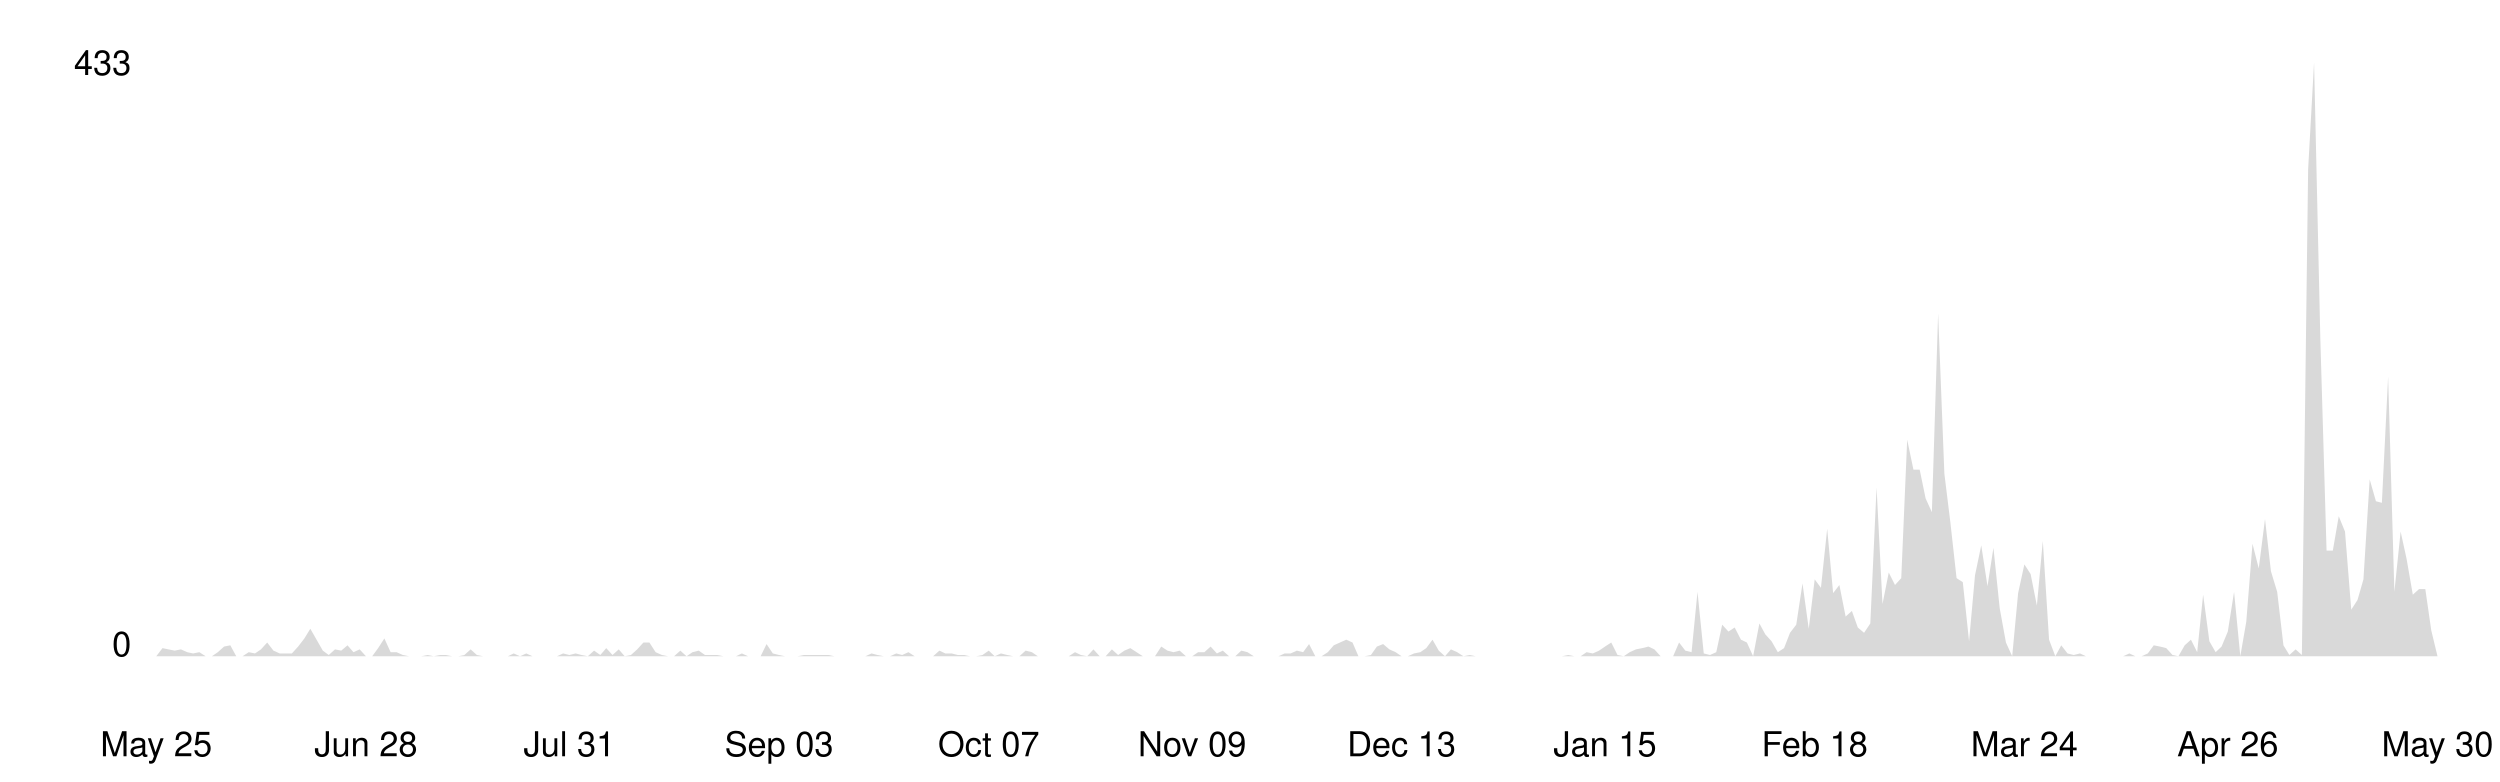
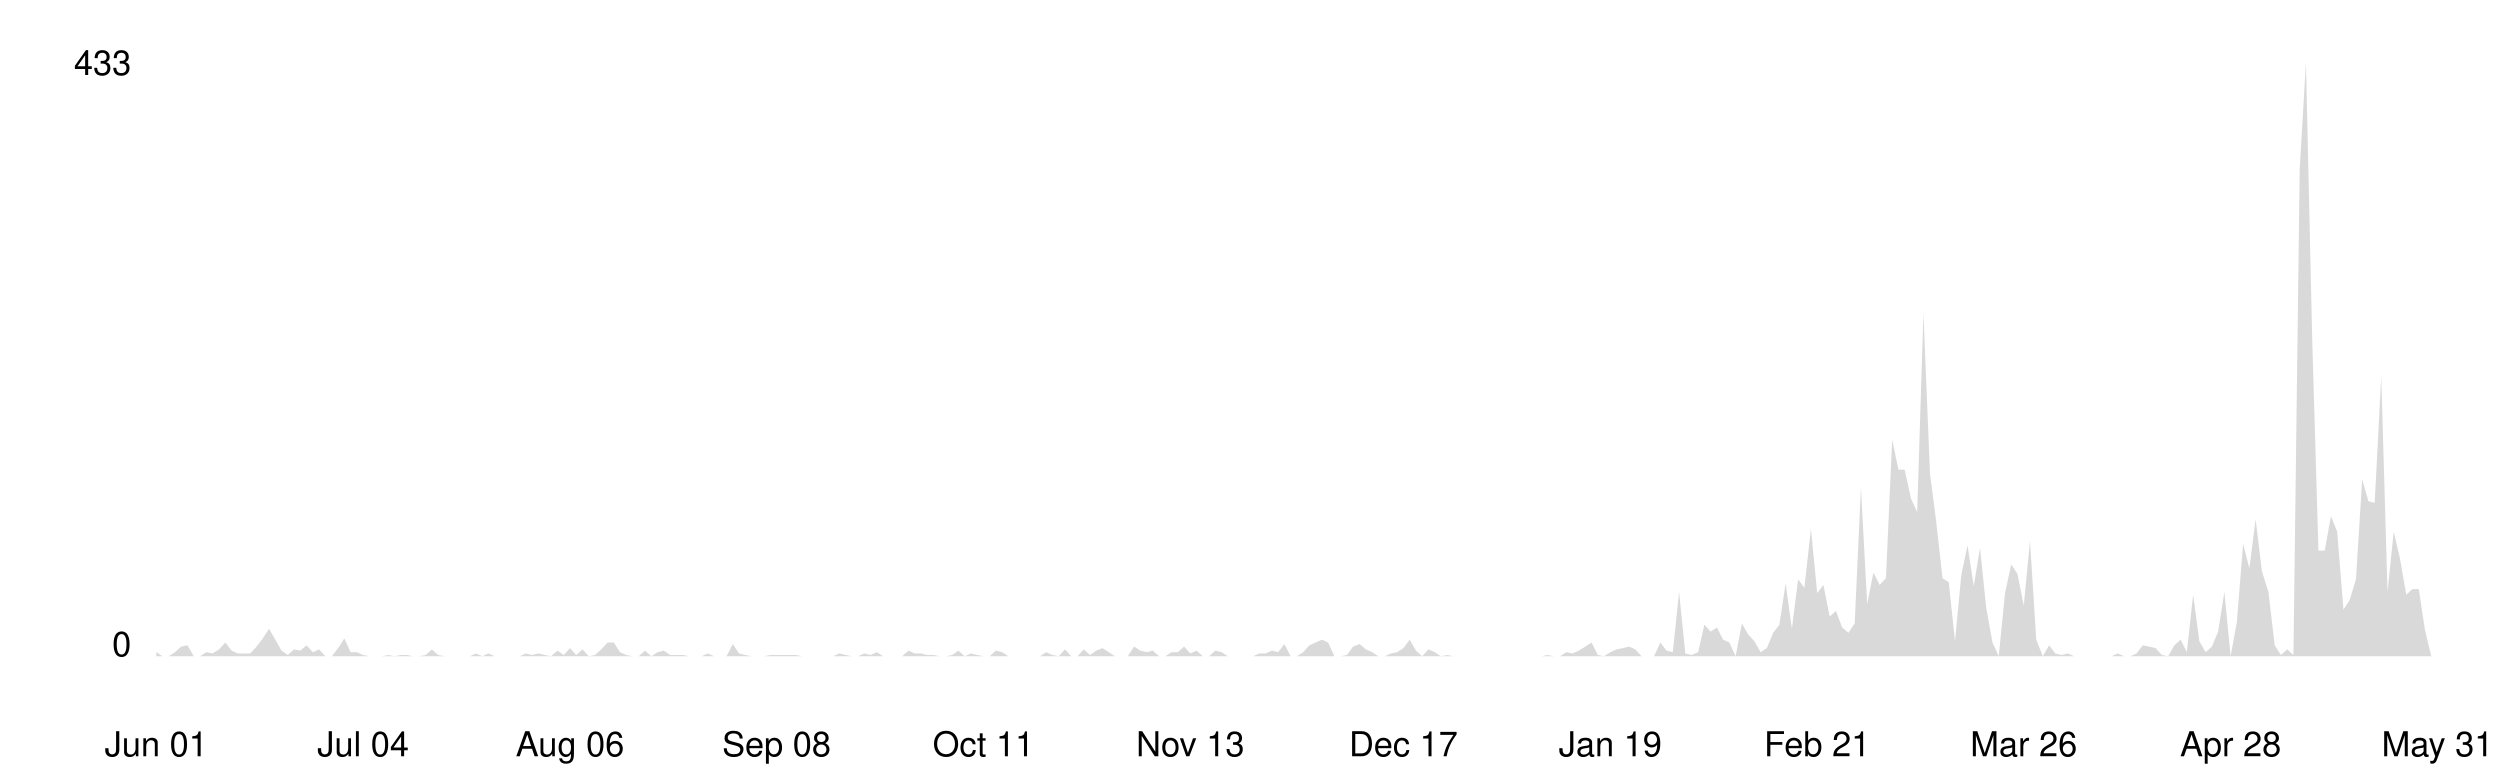
<svg xmlns="http://www.w3.org/2000/svg" viewBox="0 0 800 250" width="100%">
  <style>
    .line { fill: none; stroke-width: 2; stroke-linecap: round; stroke-linejoin: round; }
    .area { opacity: 0.15; }
    .axis-label { font-family: -apple-system, BlinkMacSystemFont, 'Segoe UI', Helvetica, Arial, sans-serif; font-size: 11px; }
    .axis-line { stroke-width: 1; }

    @media (prefers-color-scheme: dark) {
      .line { stroke: #58a6ff; }
      .area { fill: #58a6ff; }
      .axis-label { fill: #8b949e; }
      .axis-line { stroke: #30363d; }
    }
    @media (prefers-color-scheme: light) {
      .line { stroke: #0969da; }
      .area { fill: #0969da; }
      .axis-label { fill: #57606a; }
      .axis-line { stroke: #d0d7de; }
    }
  </style>
  <line class="axis-line" x1="50" y1="20" x2="50" y2="210" />
  <line class="axis-line" x1="50" y1="210" x2="780" y2="210" />
-   <polygon class="area" points="50.0,210.0 52.0,207.4 53.9,207.8 55.9,208.2 57.9,207.8 59.9,208.7 61.8,209.1 63.8,208.7 65.8,210.0 67.8,210.0 69.7,208.7 71.7,206.9 73.7,206.5 75.6,210.0 77.6,210.0 79.6,208.7 81.6,209.1 83.5,207.8 85.5,205.6 87.5,208.2 89.5,209.1 91.4,209.1 93.4,209.1 95.4,206.9 97.4,204.3 99.3,201.2 101.3,204.7 103.3,208.2 105.2,209.6 107.2,207.8 109.2,208.2 111.2,206.5 113.1,208.7 115.1,207.8 117.1,210.0 119.1,210.0 121.0,207.4 123.0,204.3 125.0,208.7 126.9,208.7 128.9,209.6 130.9,210.0 132.9,210.0 134.8,210.0 136.8,209.6 138.8,210.0 140.8,209.6 142.7,209.6 144.7,210.0 146.7,210.0 148.6,209.6 150.6,207.8 152.6,209.6 154.6,210.0 156.5,210.0 158.5,210.0 160.5,210.0 162.5,210.0 164.4,209.1 166.4,210.0 168.4,209.1 170.4,210.0 172.3,210.0 174.3,210.0 176.3,210.0 178.2,210.0 180.2,209.1 182.2,209.6 184.2,209.1 186.1,209.6 188.1,210.0 190.1,208.2 192.1,209.6 194.0,207.4 196.0,209.6 198.0,207.8 199.9,210.0 201.9,209.6 203.9,207.8 205.9,205.6 207.8,205.6 209.8,208.7 211.8,209.6 213.8,210.0 215.7,210.0 217.7,208.2 219.7,210.0 221.6,208.7 223.6,208.2 225.6,209.6 227.6,209.6 229.5,209.6 231.5,210.0 233.5,210.0 235.5,210.0 237.4,209.1 239.4,210.0 241.4,210.0 243.4,210.0 245.3,206.1 247.3,209.1 249.3,209.6 251.2,210.0 253.2,210.0 255.2,210.0 257.2,209.6 259.1,209.6 261.1,209.6 263.1,209.6 265.1,209.6 267.0,210.0 269.0,210.0 271.0,210.0 272.9,210.0 274.9,210.0 276.9,210.0 278.9,209.1 280.8,209.6 282.8,210.0 284.8,210.0 286.8,209.1 288.7,209.6 290.7,208.7 292.7,210.0 294.6,210.0 296.6,210.0 298.6,210.0 300.6,208.2 302.5,209.1 304.5,209.1 306.5,209.6 308.5,209.6 310.4,210.0 312.4,210.0 314.4,209.6 316.4,208.2 318.3,210.0 320.3,209.1 322.3,209.6 324.2,210.0 326.2,210.0 328.2,208.2 330.2,208.7 332.1,210.0 334.1,210.0 336.1,210.0 338.1,210.0 340.0,210.0 342.0,210.0 344.0,208.7 345.9,209.6 347.9,210.0 349.9,207.8 351.9,210.0 353.8,210.0 355.8,207.8 357.8,209.6 359.8,208.2 361.7,207.4 363.7,208.7 365.7,210.0 367.6,210.0 369.6,210.0 371.6,206.9 373.6,208.2 375.5,208.7 377.5,208.2 379.5,210.0 381.5,210.0 383.4,208.7 385.4,208.7 387.4,206.9 389.4,209.1 391.3,208.2 393.3,210.0 395.3,210.0 397.2,208.2 399.2,208.7 401.2,210.0 403.2,210.0 405.1,210.0 407.1,210.0 409.1,210.0 411.1,209.1 413.0,209.1 415.0,208.2 417.0,208.7 418.9,206.1 420.9,210.0 422.9,210.0 424.9,208.7 426.8,206.5 428.8,205.6 430.8,204.7 432.8,205.6 434.7,210.0 436.7,210.0 438.7,209.6 440.6,206.9 442.6,206.1 444.6,207.8 446.6,208.7 448.5,210.0 450.5,210.0 452.5,209.1 454.5,208.7 456.4,207.4 458.4,204.7 460.4,208.2 462.4,210.0 464.3,207.8 466.3,208.7 468.3,210.0 470.2,209.6 472.2,210.0 474.2,210.0 476.2,210.0 478.1,210.0 480.1,210.0 482.1,210.0 484.1,210.0 486.0,210.0 488.0,210.0 490.0,210.0 491.9,210.0 493.9,210.0 495.9,210.0 497.9,210.0 499.8,210.0 501.8,209.6 503.8,210.0 505.8,210.0 507.7,208.7 509.7,209.1 511.7,208.2 513.6,206.9 515.6,205.6 517.6,209.6 519.6,210.0 521.5,208.7 523.5,207.8 525.5,207.4 527.5,206.9 529.4,207.8 531.4,210.0 533.4,210.0 535.4,210.0 537.3,205.6 539.3,208.2 541.3,208.7 543.2,189.4 545.2,209.1 547.2,209.6 549.2,208.7 551.1,199.9 553.1,202.1 555.1,200.8 557.1,204.7 559.0,205.6 561.0,210.0 563.0,199.5 564.9,203.0 566.9,205.2 568.9,208.7 570.9,207.4 572.8,202.5 574.8,199.9 576.8,186.7 578.8,201.2 580.7,185.4 582.7,188.1 584.7,169.2 586.6,189.8 588.6,187.2 590.6,197.3 592.6,195.5 594.5,200.8 596.5,202.5 598.5,199.5 600.5,156.0 602.4,193.3 604.4,183.2 606.4,187.2 608.4,185.0 610.3,140.7 612.3,150.3 614.3,150.3 616.2,159.5 618.2,163.9 620.2,100.3 622.2,151.6 624.1,167.0 626.1,185.0 628.1,186.3 630.1,205.2 632.0,184.1 634.0,174.5 636.0,187.6 637.9,175.3 639.9,194.6 641.9,205.6 643.9,210.0 645.8,189.8 647.8,180.6 649.8,183.7 651.8,193.8 653.7,173.1 655.7,204.7 657.7,210.0 659.6,206.5 661.6,209.1 663.6,209.6 665.6,209.1 667.5,210.0 669.5,210.0 671.5,210.0 673.5,210.0 675.4,210.0 677.4,210.0 679.4,210.0 681.4,209.1 683.3,210.0 685.3,210.0 687.3,209.1 689.2,206.5 691.2,206.9 693.2,207.4 695.2,209.6 697.1,210.0 699.1,206.5 701.1,204.7 703.1,208.7 705.0,190.3 707.0,205.2 709.0,208.7 710.9,206.9 712.9,202.1 714.9,189.4 716.9,210.0 718.8,199.0 720.8,174.0 722.8,181.9 724.8,166.1 726.7,182.8 728.7,189.4 730.7,206.5 732.6,209.6 734.6,207.8 736.6,209.6 738.6,54.2 740.5,20.0 742.5,108.2 744.5,176.2 746.5,176.2 748.4,165.2 750.4,170.1 752.4,195.1 754.4,192.0 756.3,185.4 758.3,153.4 760.3,160.4 762.2,160.9 764.2,120.5 766.2,189.4 768.2,170.1 770.1,178.8 772.1,190.3 774.1,188.5 776.1,188.5 778.0,201.7 780.0,210.0 780.0,210.0 50.0,210.0" />
-   <polyline class="line" points="50.0,210.0 52.0,207.4 53.9,207.8 55.9,208.2 57.9,207.8 59.9,208.7 61.8,209.1 63.8,208.7 65.8,210.0 67.8,210.0 69.7,208.7 71.7,206.9 73.7,206.5 75.6,210.0 77.6,210.0 79.6,208.7 81.6,209.1 83.5,207.8 85.5,205.6 87.5,208.2 89.5,209.1 91.4,209.1 93.4,209.1 95.4,206.9 97.4,204.3 99.3,201.2 101.3,204.7 103.3,208.2 105.2,209.6 107.2,207.8 109.2,208.2 111.2,206.5 113.1,208.7 115.1,207.8 117.1,210.0 119.1,210.0 121.0,207.4 123.0,204.3 125.0,208.7 126.9,208.7 128.9,209.6 130.9,210.0 132.9,210.0 134.8,210.0 136.8,209.6 138.8,210.0 140.8,209.6 142.7,209.6 144.7,210.0 146.7,210.0 148.6,209.6 150.6,207.8 152.6,209.6 154.6,210.0 156.5,210.0 158.5,210.0 160.5,210.0 162.5,210.0 164.4,209.1 166.4,210.0 168.4,209.1 170.4,210.0 172.3,210.0 174.3,210.0 176.3,210.0 178.2,210.0 180.2,209.1 182.2,209.6 184.2,209.1 186.1,209.6 188.1,210.0 190.1,208.2 192.1,209.6 194.0,207.4 196.0,209.6 198.0,207.8 199.9,210.0 201.9,209.6 203.9,207.8 205.9,205.6 207.8,205.6 209.8,208.7 211.8,209.6 213.8,210.0 215.7,210.0 217.7,208.2 219.7,210.0 221.6,208.7 223.6,208.2 225.6,209.6 227.6,209.6 229.5,209.6 231.5,210.0 233.5,210.0 235.5,210.0 237.4,209.1 239.4,210.0 241.4,210.0 243.4,210.0 245.3,206.1 247.3,209.1 249.3,209.6 251.2,210.0 253.2,210.0 255.2,210.0 257.2,209.6 259.1,209.6 261.1,209.6 263.1,209.6 265.1,209.6 267.0,210.0 269.0,210.0 271.0,210.0 272.9,210.0 274.9,210.0 276.9,210.0 278.9,209.1 280.8,209.6 282.8,210.0 284.8,210.0 286.8,209.1 288.7,209.6 290.7,208.7 292.7,210.0 294.6,210.0 296.6,210.0 298.6,210.0 300.6,208.2 302.5,209.1 304.5,209.1 306.5,209.6 308.5,209.6 310.4,210.0 312.4,210.0 314.4,209.6 316.4,208.2 318.3,210.0 320.3,209.1 322.3,209.6 324.2,210.0 326.2,210.0 328.2,208.2 330.2,208.7 332.1,210.0 334.1,210.0 336.1,210.0 338.1,210.0 340.0,210.0 342.0,210.0 344.0,208.7 345.9,209.6 347.9,210.0 349.9,207.8 351.9,210.0 353.8,210.0 355.8,207.8 357.8,209.6 359.8,208.2 361.7,207.4 363.7,208.7 365.7,210.0 367.6,210.0 369.6,210.0 371.6,206.9 373.6,208.2 375.5,208.7 377.5,208.2 379.5,210.0 381.5,210.0 383.4,208.7 385.4,208.7 387.4,206.9 389.4,209.1 391.3,208.2 393.3,210.0 395.3,210.0 397.2,208.2 399.2,208.7 401.2,210.0 403.2,210.0 405.1,210.0 407.1,210.0 409.1,210.0 411.1,209.1 413.0,209.1 415.0,208.2 417.0,208.7 418.9,206.1 420.9,210.0 422.9,210.0 424.9,208.7 426.8,206.5 428.8,205.6 430.8,204.7 432.8,205.6 434.7,210.0 436.7,210.0 438.7,209.6 440.6,206.9 442.6,206.1 444.6,207.8 446.6,208.7 448.5,210.0 450.5,210.0 452.5,209.1 454.5,208.7 456.4,207.4 458.4,204.7 460.4,208.2 462.4,210.0 464.3,207.8 466.3,208.7 468.3,210.0 470.2,209.6 472.2,210.0 474.2,210.0 476.2,210.0 478.1,210.0 480.1,210.0 482.1,210.0 484.1,210.0 486.0,210.0 488.0,210.0 490.0,210.0 491.9,210.0 493.9,210.0 495.9,210.0 497.9,210.0 499.8,210.0 501.8,209.6 503.8,210.0 505.8,210.0 507.7,208.7 509.7,209.1 511.7,208.2 513.6,206.9 515.6,205.6 517.6,209.6 519.6,210.0 521.5,208.7 523.5,207.8 525.5,207.4 527.5,206.9 529.4,207.8 531.4,210.0 533.4,210.0 535.4,210.0 537.3,205.6 539.3,208.2 541.3,208.7 543.2,189.4 545.2,209.1 547.2,209.6 549.2,208.7 551.1,199.9 553.1,202.1 555.1,200.8 557.1,204.7 559.0,205.6 561.0,210.0 563.0,199.5 564.9,203.0 566.9,205.2 568.9,208.7 570.9,207.4 572.8,202.5 574.8,199.9 576.8,186.7 578.8,201.2 580.7,185.4 582.7,188.1 584.7,169.2 586.6,189.8 588.6,187.2 590.6,197.3 592.6,195.5 594.5,200.8 596.5,202.5 598.5,199.5 600.5,156.0 602.4,193.3 604.4,183.2 606.4,187.2 608.4,185.0 610.3,140.7 612.3,150.3 614.3,150.3 616.2,159.5 618.2,163.9 620.2,100.3 622.2,151.6 624.1,167.0 626.1,185.0 628.1,186.3 630.1,205.2 632.0,184.1 634.0,174.5 636.0,187.6 637.9,175.3 639.9,194.6 641.9,205.6 643.9,210.0 645.8,189.8 647.8,180.6 649.8,183.7 651.8,193.8 653.7,173.1 655.7,204.7 657.7,210.0 659.6,206.5 661.6,209.1 663.6,209.6 665.6,209.1 667.5,210.0 669.5,210.0 671.5,210.0 673.5,210.0 675.4,210.0 677.4,210.0 679.4,210.0 681.4,209.1 683.3,210.0 685.3,210.0 687.3,209.1 689.2,206.5 691.2,206.9 693.2,207.4 695.2,209.6 697.1,210.0 699.1,206.5 701.1,204.7 703.1,208.7 705.0,190.3 707.0,205.2 709.0,208.7 710.9,206.9 712.9,202.1 714.9,189.4 716.9,210.0 718.8,199.0 720.8,174.0 722.8,181.9 724.8,166.1 726.7,182.8 728.7,189.4 730.7,206.5 732.6,209.6 734.6,207.8 736.6,209.6 738.6,54.2 740.5,20.0 742.5,108.2 744.5,176.2 746.5,176.2 748.4,165.2 750.4,170.1 752.4,195.1 754.4,192.0 756.3,185.4 758.3,153.4 760.3,160.4 762.2,160.9 764.2,120.5 766.2,189.4 768.2,170.1 770.1,178.8 772.1,190.3 774.1,188.5 776.1,188.5 778.0,201.7 780.0,210.0" />
+   <polygon class="area" points="50.0,208.7 52.0,210.0 54.0,210.0 56.0,208.7 58.0,206.9 60.0,206.5 62.0,210.0 64.0,210.0 66.0,208.7 68.0,209.1 70.1,207.8 72.1,205.6 74.1,208.2 76.1,209.1 78.1,209.1 80.1,209.1 82.1,206.9 84.1,204.3 86.1,201.2 88.1,204.7 90.1,208.2 92.1,209.6 94.1,207.8 96.1,208.2 98.1,206.5 100.1,208.7 102.1,207.8 104.1,210.0 106.2,210.0 108.2,207.4 110.2,204.3 112.2,208.7 114.2,208.7 116.2,209.6 118.2,210.0 120.2,210.0 122.2,210.0 124.2,209.6 126.2,210.0 128.2,209.6 130.2,209.6 132.2,210.0 134.2,210.0 136.2,209.6 138.2,207.8 140.2,209.6 142.3,210.0 144.3,210.0 146.3,210.0 148.3,210.0 150.3,210.0 152.3,209.1 154.3,210.0 156.3,209.1 158.3,210.0 160.3,210.0 162.3,210.0 164.3,210.0 166.3,210.0 168.3,209.1 170.3,209.6 172.3,209.1 174.3,209.6 176.3,210.0 178.4,208.2 180.4,209.6 182.4,207.4 184.4,209.6 186.4,207.8 188.4,210.0 190.4,209.6 192.4,207.8 194.4,205.6 196.4,205.6 198.4,208.7 200.4,209.6 202.4,210.0 204.4,210.0 206.4,208.2 208.4,210.0 210.4,208.7 212.4,208.2 214.5,209.6 216.5,209.6 218.5,209.6 220.5,210.0 222.5,210.0 224.5,210.0 226.5,209.1 228.5,210.0 230.5,210.0 232.5,210.0 234.5,206.1 236.5,209.1 238.5,209.6 240.5,210.0 242.5,210.0 244.5,210.0 246.5,209.6 248.5,209.6 250.5,209.6 252.6,209.6 254.6,209.6 256.6,210.0 258.6,210.0 260.6,210.0 262.6,210.0 264.6,210.0 266.6,210.0 268.6,209.1 270.6,209.6 272.6,210.0 274.6,210.0 276.6,209.1 278.6,209.6 280.6,208.7 282.6,210.0 284.6,210.0 286.6,210.0 288.7,210.0 290.7,208.2 292.7,209.1 294.7,209.1 296.7,209.6 298.7,209.6 300.7,210.0 302.7,210.0 304.7,209.6 306.7,208.2 308.7,210.0 310.7,209.1 312.7,209.6 314.7,210.0 316.7,210.0 318.7,208.2 320.7,208.7 322.7,210.0 324.8,210.0 326.8,210.0 328.8,210.0 330.8,210.0 332.8,210.0 334.8,208.7 336.8,209.6 338.8,210.0 340.8,207.8 342.8,210.0 344.8,210.0 346.8,207.8 348.8,209.6 350.8,208.2 352.8,207.4 354.8,208.7 356.8,210.0 358.8,210.0 360.9,210.0 362.9,206.9 364.9,208.2 366.9,208.7 368.9,208.2 370.9,210.0 372.9,210.0 374.9,208.7 376.9,208.7 378.9,206.9 380.9,209.1 382.9,208.2 384.9,210.0 386.9,210.0 388.9,208.2 390.9,208.7 392.9,210.0 394.9,210.0 397.0,210.0 399.0,210.0 401.0,210.0 403.0,209.1 405.0,209.1 407.0,208.2 409.0,208.7 411.0,206.1 413.0,210.0 415.0,210.0 417.0,208.7 419.0,206.5 421.0,205.6 423.0,204.7 425.0,205.6 427.0,210.0 429.0,210.0 431.0,209.6 433.0,206.9 435.1,206.1 437.1,207.8 439.1,208.7 441.1,210.0 443.1,210.0 445.1,209.1 447.1,208.7 449.1,207.4 451.1,204.7 453.1,208.2 455.1,210.0 457.1,207.8 459.1,208.7 461.1,210.0 463.1,209.6 465.1,210.0 467.1,210.0 469.1,210.0 471.2,210.0 473.2,210.0 475.2,210.0 477.2,210.0 479.2,210.0 481.2,210.0 483.2,210.0 485.2,210.0 487.2,210.0 489.2,210.0 491.2,210.0 493.2,210.0 495.2,209.6 497.2,210.0 499.2,210.0 501.2,208.7 503.2,209.1 505.2,208.2 507.3,206.9 509.3,205.6 511.3,209.6 513.3,210.0 515.3,208.7 517.3,207.8 519.3,207.4 521.3,206.9 523.3,207.8 525.3,210.0 527.3,210.0 529.3,210.0 531.3,205.6 533.3,208.2 535.3,208.7 537.3,189.4 539.3,209.1 541.3,209.6 543.4,208.7 545.4,199.9 547.4,202.1 549.4,200.8 551.4,204.7 553.4,205.6 555.4,210.0 557.4,199.5 559.4,203.0 561.4,205.2 563.4,208.7 565.4,207.4 567.4,202.5 569.4,199.9 571.4,186.7 573.4,201.2 575.4,185.4 577.4,188.1 579.5,169.2 581.5,189.8 583.5,187.2 585.5,197.3 587.5,195.5 589.5,200.8 591.5,202.5 593.5,199.5 595.5,156.0 597.5,193.3 599.5,183.2 601.5,187.2 603.5,185.0 605.5,140.7 607.5,150.3 609.5,150.3 611.5,159.5 613.5,163.9 615.5,100.3 617.6,151.6 619.6,167.0 621.6,185.0 623.6,186.3 625.6,205.2 627.6,184.1 629.6,174.5 631.6,187.6 633.6,175.3 635.6,194.6 637.6,205.6 639.6,210.0 641.6,189.8 643.6,180.6 645.6,183.7 647.6,193.8 649.6,173.1 651.6,204.7 653.7,210.0 655.7,206.5 657.7,209.1 659.7,209.6 661.7,209.1 663.7,210.0 665.7,210.0 667.7,210.0 669.7,210.0 671.7,210.0 673.7,210.0 675.7,210.0 677.7,209.1 679.7,210.0 681.7,210.0 683.7,209.1 685.7,206.5 687.7,206.9 689.8,207.4 691.8,209.6 693.8,210.0 695.8,206.5 697.8,204.7 699.8,208.7 701.8,190.3 703.8,205.2 705.8,208.7 707.8,206.9 709.8,202.1 711.8,189.4 713.8,210.0 715.8,199.0 717.8,174.0 719.8,181.9 721.8,166.1 723.8,182.8 725.9,189.4 727.9,206.5 729.9,209.6 731.9,207.8 733.9,209.6 735.9,54.2 737.9,20.0 739.9,108.2 741.9,176.2 743.9,176.2 745.9,165.2 747.9,170.1 749.9,195.1 751.9,192.0 753.9,185.4 755.9,153.4 757.9,160.4 759.9,160.9 762.0,120.5 764.0,189.4 766.0,170.1 768.0,178.8 770.0,190.3 772.0,188.5 774.0,188.5 776.0,201.7 778.0,210.0 780.0,210.0 780.0,210.0 50.0,210.0" />
+   <polyline class="line" points="50.0,208.7 52.0,210.0 54.0,210.0 56.0,208.7 58.0,206.9 60.0,206.5 62.0,210.0 64.0,210.0 66.0,208.7 68.0,209.1 70.1,207.8 72.1,205.6 74.1,208.2 76.1,209.1 78.1,209.1 80.1,209.1 82.1,206.9 84.1,204.3 86.1,201.2 88.1,204.7 90.1,208.2 92.1,209.6 94.1,207.8 96.1,208.2 98.1,206.5 100.1,208.7 102.1,207.8 104.1,210.0 106.2,210.0 108.2,207.4 110.2,204.3 112.2,208.7 114.2,208.7 116.2,209.6 118.2,210.0 120.2,210.0 122.2,210.0 124.2,209.6 126.2,210.0 128.2,209.6 130.2,209.6 132.2,210.0 134.2,210.0 136.2,209.6 138.2,207.8 140.2,209.6 142.3,210.0 144.3,210.0 146.3,210.0 148.3,210.0 150.3,210.0 152.3,209.1 154.3,210.0 156.3,209.1 158.3,210.0 160.3,210.0 162.3,210.0 164.3,210.0 166.3,210.0 168.3,209.1 170.3,209.6 172.3,209.1 174.3,209.6 176.3,210.0 178.4,208.2 180.4,209.6 182.4,207.4 184.4,209.6 186.4,207.8 188.4,210.0 190.4,209.6 192.4,207.8 194.4,205.6 196.4,205.6 198.4,208.7 200.4,209.6 202.4,210.0 204.4,210.0 206.4,208.2 208.4,210.0 210.4,208.7 212.4,208.2 214.5,209.6 216.5,209.6 218.5,209.6 220.5,210.0 222.5,210.0 224.5,210.0 226.5,209.1 228.5,210.0 230.5,210.0 232.5,210.0 234.5,206.1 236.5,209.1 238.5,209.6 240.5,210.0 242.5,210.0 244.5,210.0 246.5,209.6 248.5,209.6 250.5,209.6 252.6,209.6 254.6,209.6 256.6,210.0 258.6,210.0 260.6,210.0 262.6,210.0 264.6,210.0 266.6,210.0 268.6,209.1 270.6,209.6 272.6,210.0 274.6,210.0 276.6,209.1 278.6,209.6 280.6,208.7 282.6,210.0 284.6,210.0 286.6,210.0 288.7,210.0 290.7,208.2 292.7,209.1 294.7,209.1 296.7,209.6 298.7,209.6 300.7,210.0 302.7,210.0 304.7,209.6 306.7,208.2 308.7,210.0 310.7,209.1 312.7,209.6 314.7,210.0 316.7,210.0 318.7,208.2 320.7,208.7 322.7,210.0 324.8,210.0 326.8,210.0 328.8,210.0 330.8,210.0 332.8,210.0 334.8,208.7 336.8,209.6 338.8,210.0 340.8,207.8 342.8,210.0 344.8,210.0 346.8,207.8 348.8,209.6 350.8,208.2 352.8,207.4 354.8,208.7 356.8,210.0 358.8,210.0 360.9,210.0 362.9,206.9 364.9,208.2 366.9,208.7 368.9,208.2 370.9,210.0 372.9,210.0 374.9,208.7 376.9,208.7 378.9,206.9 380.9,209.1 382.9,208.2 384.9,210.0 386.9,210.0 388.9,208.2 390.9,208.7 392.9,210.0 394.9,210.0 397.0,210.0 399.0,210.0 401.0,210.0 403.0,209.1 405.0,209.1 407.0,208.2 409.0,208.7 411.0,206.1 413.0,210.0 415.0,210.0 417.0,208.7 419.0,206.5 421.0,205.6 423.0,204.7 425.0,205.6 427.0,210.0 429.0,210.0 431.0,209.6 433.0,206.9 435.1,206.1 437.1,207.8 439.1,208.7 441.1,210.0 443.1,210.0 445.1,209.1 447.1,208.7 449.1,207.4 451.1,204.7 453.1,208.2 455.1,210.0 457.1,207.8 459.1,208.7 461.1,210.0 463.1,209.6 465.1,210.0 467.1,210.0 469.1,210.0 471.2,210.0 473.2,210.0 475.2,210.0 477.2,210.0 479.2,210.0 481.2,210.0 483.2,210.0 485.2,210.0 487.2,210.0 489.2,210.0 491.2,210.0 493.2,210.0 495.2,209.6 497.2,210.0 499.2,210.0 501.2,208.7 503.2,209.1 505.2,208.2 507.3,206.9 509.3,205.6 511.3,209.6 513.3,210.0 515.3,208.7 517.3,207.8 519.3,207.4 521.3,206.9 523.3,207.8 525.3,210.0 527.3,210.0 529.3,210.0 531.3,205.6 533.3,208.2 535.3,208.7 537.3,189.4 539.3,209.1 541.3,209.6 543.4,208.7 545.4,199.9 547.4,202.1 549.4,200.8 551.4,204.7 553.4,205.6 555.4,210.0 557.4,199.5 559.4,203.0 561.4,205.2 563.4,208.7 565.4,207.4 567.4,202.5 569.4,199.9 571.4,186.7 573.4,201.2 575.4,185.4 577.4,188.1 579.5,169.2 581.5,189.8 583.5,187.2 585.5,197.3 587.5,195.5 589.5,200.8 591.5,202.5 593.5,199.5 595.5,156.0 597.5,193.3 599.5,183.2 601.5,187.2 603.5,185.0 605.5,140.7 607.5,150.3 609.5,150.3 611.5,159.5 613.5,163.9 615.5,100.3 617.6,151.6 619.6,167.0 621.6,185.0 623.6,186.3 625.6,205.2 627.6,184.1 629.6,174.5 631.6,187.6 633.6,175.3 635.6,194.6 637.6,205.6 639.6,210.0 641.6,189.8 643.6,180.6 645.6,183.7 647.6,193.8 649.6,173.1 651.6,204.7 653.7,210.0 655.7,206.5 657.7,209.1 659.7,209.6 661.7,209.1 663.7,210.0 665.7,210.0 667.7,210.0 669.7,210.0 671.7,210.0 673.7,210.0 675.7,210.0 677.7,209.1 679.7,210.0 681.7,210.0 683.7,209.1 685.7,206.5 687.7,206.9 689.8,207.4 691.8,209.6 693.8,210.0 695.8,206.5 697.8,204.7 699.8,208.7 701.8,190.3 703.8,205.2 705.8,208.7 707.8,206.9 709.8,202.1 711.8,189.4 713.8,210.0 715.8,199.0 717.8,174.0 719.8,181.9 721.8,166.1 723.8,182.8 725.9,189.4 727.9,206.5 729.9,209.6 731.9,207.8 733.9,209.6 735.9,54.2 737.9,20.0 739.9,108.2 741.9,176.2 743.9,176.2 745.9,165.2 747.9,170.1 749.9,195.1 751.9,192.0 753.9,185.4 755.9,153.4 757.9,160.4 759.9,160.9 762.0,120.5 764.0,189.4 766.0,170.1 768.0,178.8 770.0,190.3 772.0,188.5 774.0,188.5 776.0,201.7 778.0,210.0 780.0,210.0" />
  <text x="42" y="210" text-anchor="end" class="axis-label">0</text>
  <text x="42" y="24" text-anchor="end" class="axis-label">433</text>
-   <text x="50.0" y="242" text-anchor="middle" class="axis-label">May 25</text>
-   <text x="117.1" y="242" text-anchor="middle" class="axis-label">Jun 28</text>
-   <text x="182.2" y="242" text-anchor="middle" class="axis-label">Jul 31</text>
-   <text x="249.3" y="242" text-anchor="middle" class="axis-label">Sep 03</text>
-   <text x="316.4" y="242" text-anchor="middle" class="axis-label">Oct 07</text>
-   <text x="381.5" y="242" text-anchor="middle" class="axis-label">Nov 09</text>
-   <text x="448.5" y="242" text-anchor="middle" class="axis-label">Dec 13</text>
-   <text x="513.6" y="242" text-anchor="middle" class="axis-label">Jan 15</text>
-   <text x="580.7" y="242" text-anchor="middle" class="axis-label">Feb 18</text>
-   <text x="647.8" y="242" text-anchor="middle" class="axis-label">Mar 24</text>
-   <text x="712.9" y="242" text-anchor="middle" class="axis-label">Apr 26</text>
-   <text x="780.0" y="242" text-anchor="middle" class="axis-label">May 30</text>
+   <text x="50.0" y="242" text-anchor="middle" class="axis-label">Jun 01</text>
+   <text x="116.2" y="242" text-anchor="middle" class="axis-label">Jul 04</text>
+   <text x="182.4" y="242" text-anchor="middle" class="axis-label">Aug 06</text>
+   <text x="248.5" y="242" text-anchor="middle" class="axis-label">Sep 08</text>
+   <text x="314.7" y="242" text-anchor="middle" class="axis-label">Oct 11</text>
+   <text x="380.9" y="242" text-anchor="middle" class="axis-label">Nov 13</text>
+   <text x="449.1" y="242" text-anchor="middle" class="axis-label">Dec 17</text>
+   <text x="515.3" y="242" text-anchor="middle" class="axis-label">Jan 19</text>
+   <text x="581.5" y="242" text-anchor="middle" class="axis-label">Feb 21</text>
+   <text x="647.6" y="242" text-anchor="middle" class="axis-label">Mar 26</text>
+   <text x="713.8" y="242" text-anchor="middle" class="axis-label">Apr 28</text>
+   <text x="780.0" y="242" text-anchor="middle" class="axis-label">May 31</text>
</svg>
